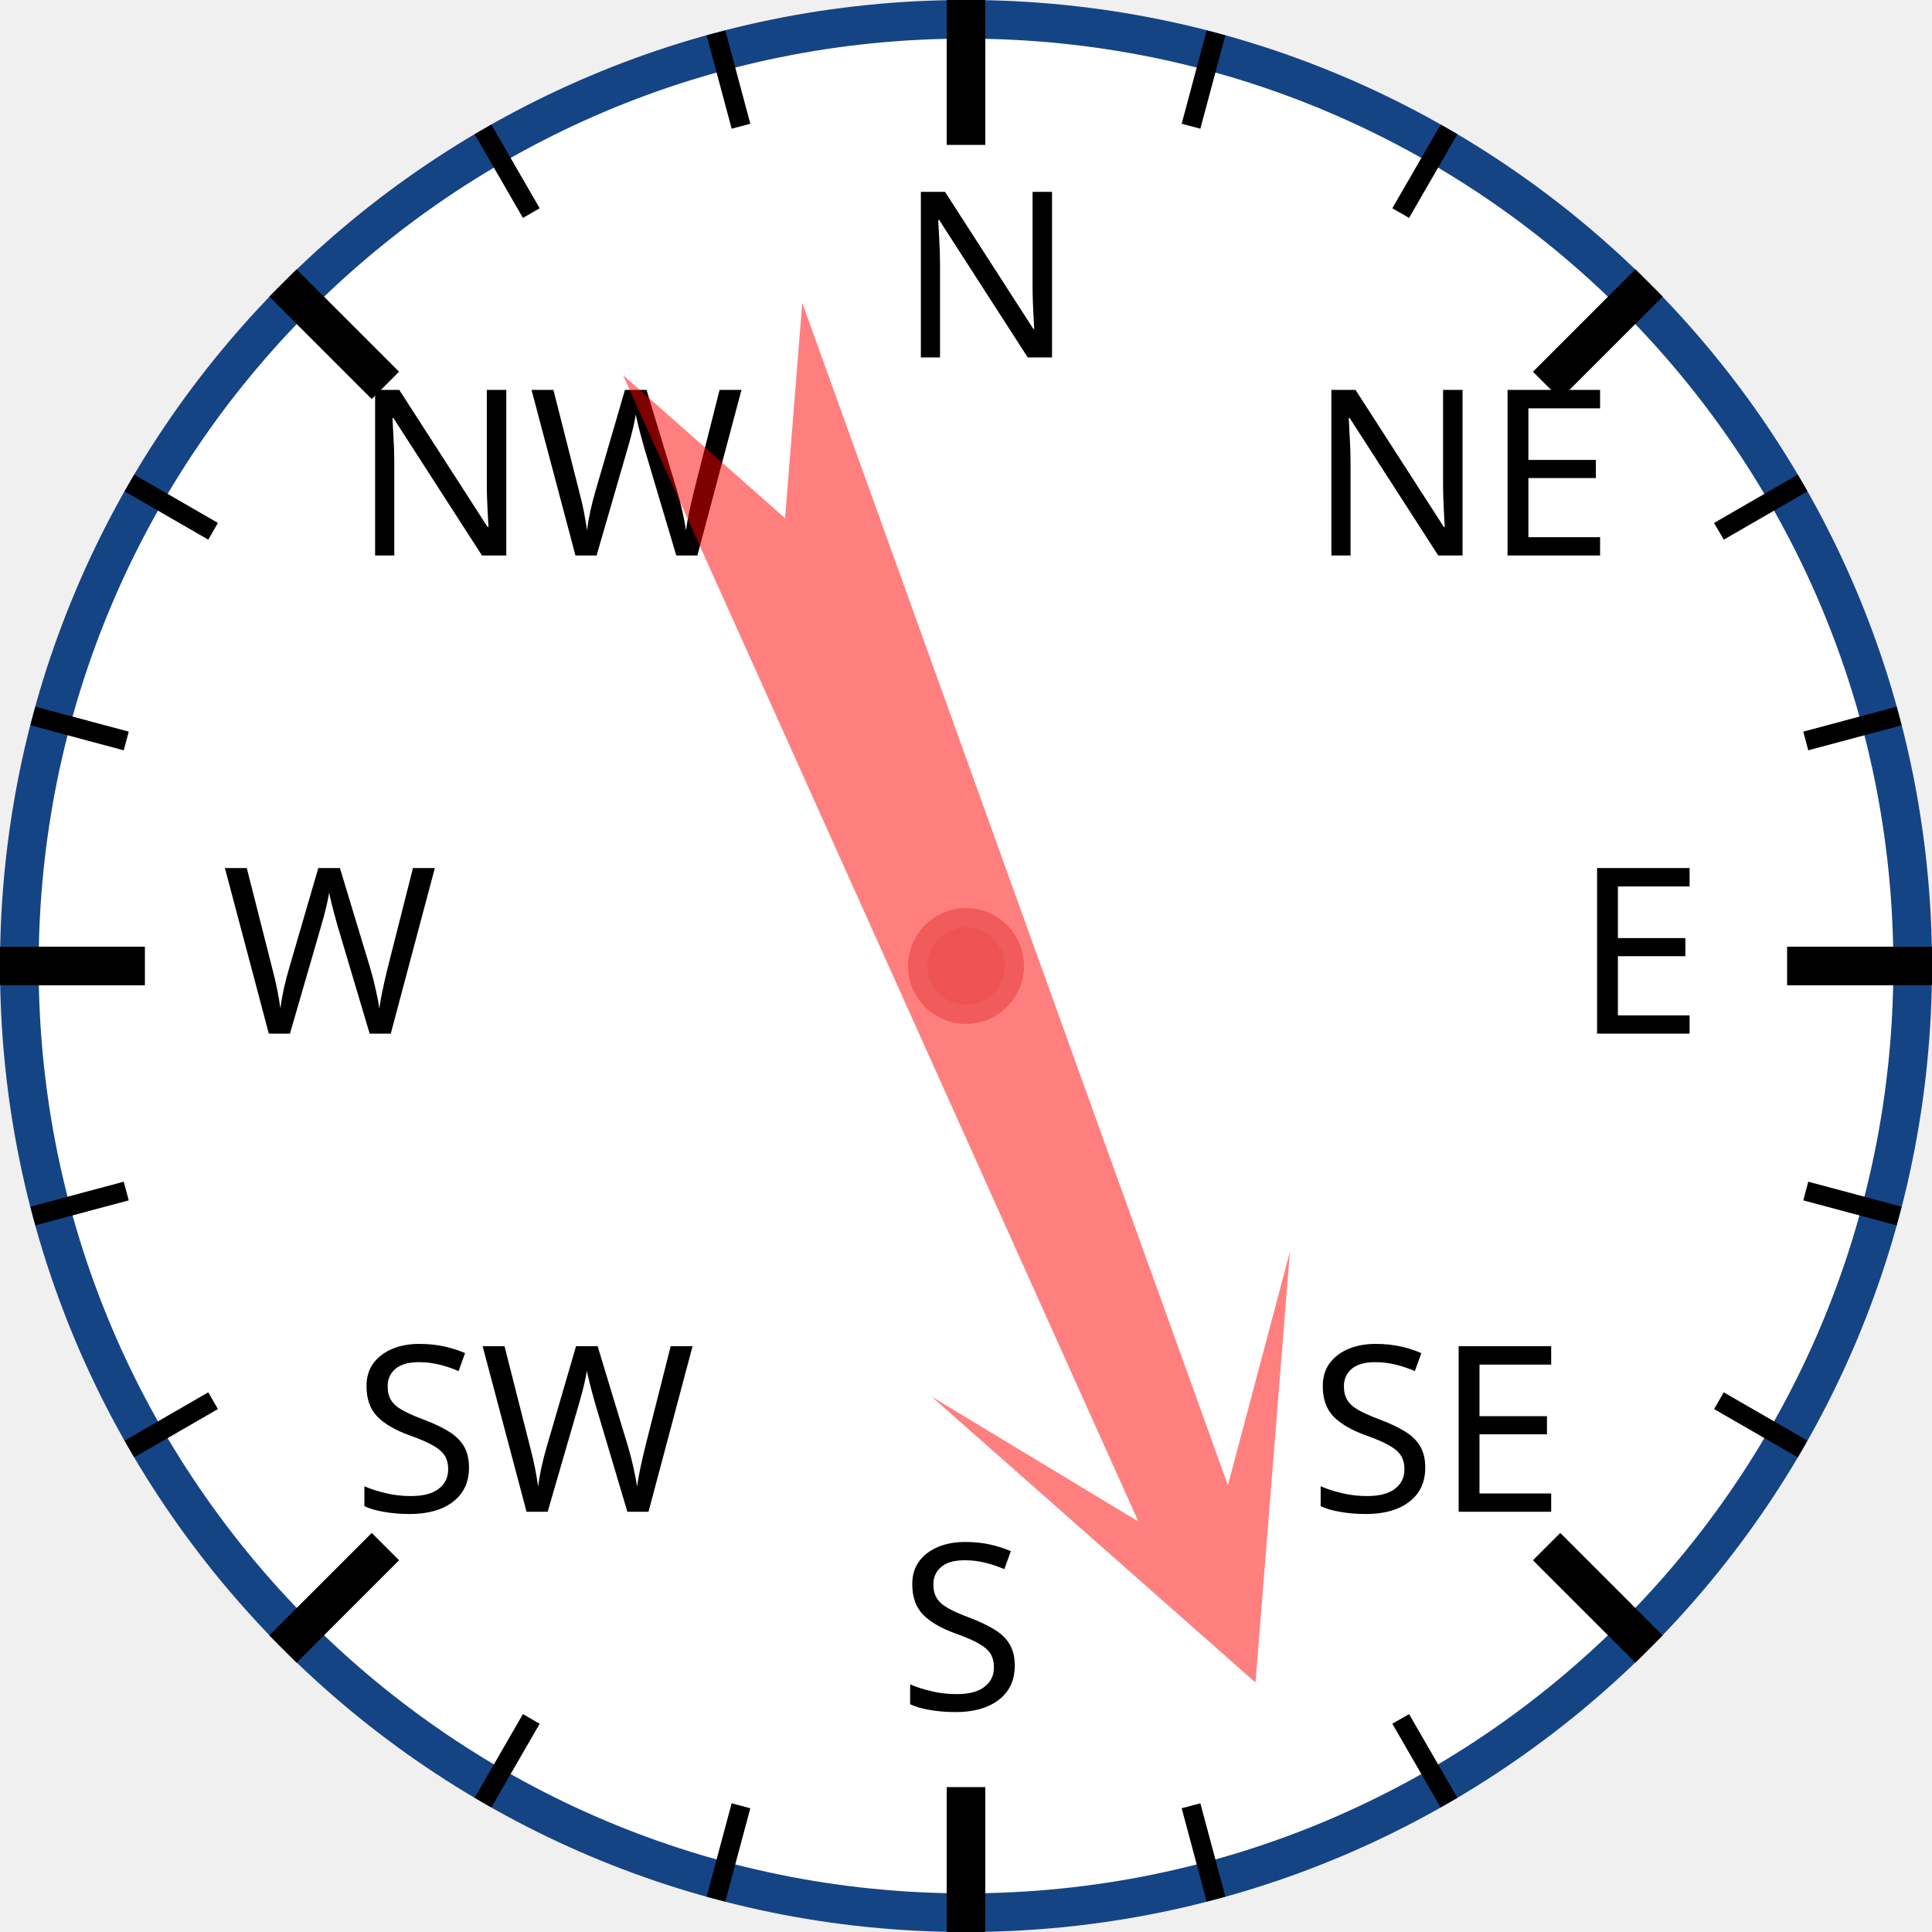
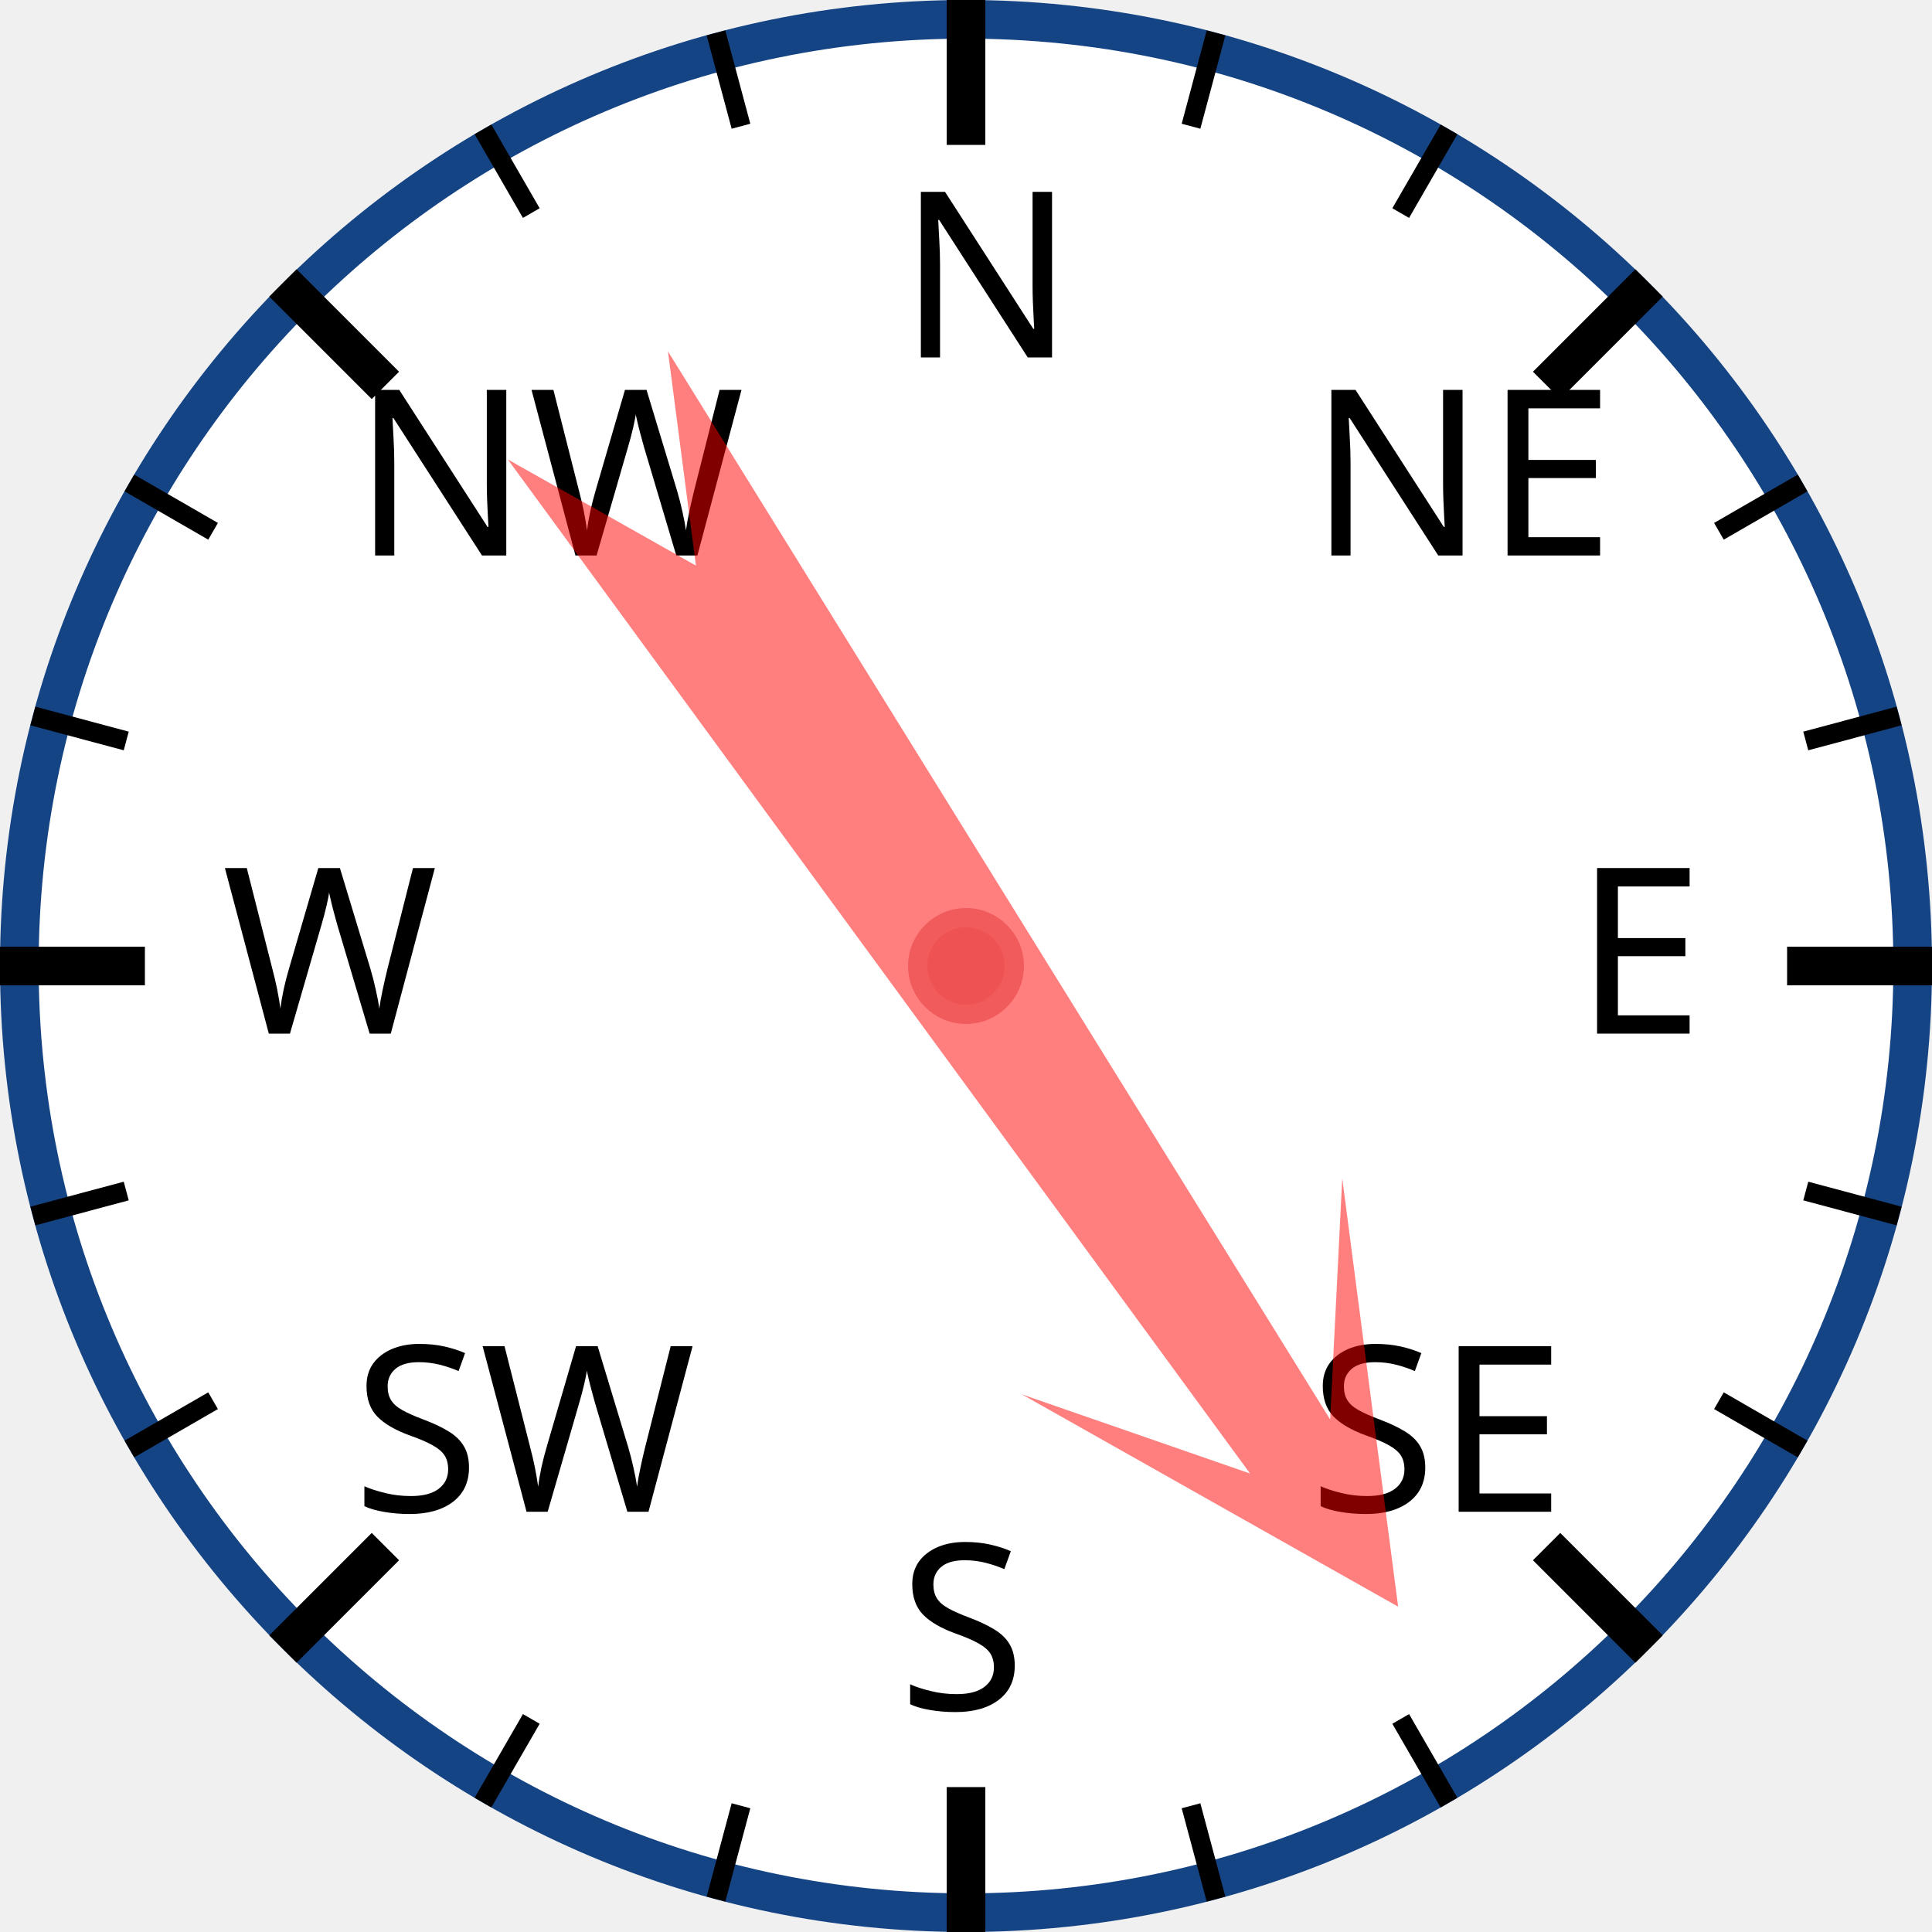
<svg xmlns="http://www.w3.org/2000/svg" width="120px" height="120px" viewBox="0 0 200 200">
  <circle cx="100" cy="100" r="98" style="fill: white; stroke: #154485; stroke-width: 4;" />
  <text x="93.0" y="37.0" style="font-family: sans-serif; font-size: 18pt;">N</text>
  <line x1="100.0" y1="0.0" x2="100.0" y2="15.0" style="stroke: black; stroke-width: 4;" />
  <line x1="74.118" y1="3.407" x2="76.706" y2="13.067" style="stroke: black; stroke-width: 2;" />
  <line x1="50" y1="13.397" x2="55" y2="22.058" style="stroke: black; stroke-width: 2;" />
  <text x="36.503" y="57.503" style="font-family: sans-serif; font-size: 18pt;">NW</text>
  <line x1="29.289" y1="29.289" x2="39.896" y2="39.896" style="stroke: black; stroke-width: 4;" />
  <line x1="13.397" y1="50" x2="22.058" y2="55" style="stroke: black; stroke-width: 2;" />
  <line x1="3.407" y1="74.118" x2="13.067" y2="76.706" style="stroke: black; stroke-width: 2;" />
  <text x="23.0" y="107.0" style="font-family: sans-serif; font-size: 18pt;">W</text>
  <line x1="0.0" y1="100.0" x2="15.0" y2="100.0" style="stroke: black; stroke-width: 4;" />
  <line x1="3.407" y1="125.882" x2="13.067" y2="123.294" style="stroke: black; stroke-width: 2;" />
  <line x1="13.397" y1="150" x2="22.058" y2="145" style="stroke: black; stroke-width: 2;" />
  <text x="36.503" y="156.497" style="font-family: sans-serif; font-size: 18pt;">SW</text>
  <line x1="29.289" y1="170.711" x2="39.896" y2="160.104" style="stroke: black; stroke-width: 4;" />
  <line x1="50" y1="186.603" x2="55" y2="177.942" style="stroke: black; stroke-width: 2;" />
  <line x1="74.118" y1="196.593" x2="76.706" y2="186.933" style="stroke: black; stroke-width: 2;" />
  <text x="93" y="177.0" style="font-family: sans-serif; font-size: 18pt;">S</text>
  <line x1="100" y1="200.0" x2="100" y2="185.0" style="stroke: black; stroke-width: 4;" />
  <line x1="125.882" y1="196.593" x2="123.294" y2="186.933" style="stroke: black; stroke-width: 2;" />
  <line x1="150.0" y1="186.603" x2="145.0" y2="177.942" style="stroke: black; stroke-width: 2;" />
  <text x="135.497" y="156.497" style="font-family: sans-serif; font-size: 18pt;">SE</text>
  <line x1="170.711" y1="170.711" x2="160.104" y2="160.104" style="stroke: black; stroke-width: 4;" />
  <line x1="186.603" y1="150" x2="177.942" y2="145" style="stroke: black; stroke-width: 2;" />
  <line x1="196.593" y1="125.882" x2="186.933" y2="123.294" style="stroke: black; stroke-width: 2;" />
  <text x="163.0" y="107" style="font-family: sans-serif; font-size: 18pt;">E</text>
  <line x1="200.0" y1="100" x2="185.0" y2="100" style="stroke: black; stroke-width: 4;" />
  <line x1="196.593" y1="74.118" x2="186.933" y2="76.706" style="stroke: black; stroke-width: 2;" />
  <line x1="186.603" y1="50" x2="177.942" y2="55" style="stroke: black; stroke-width: 2;" />
  <text x="135.497" y="57.503" style="font-family: sans-serif; font-size: 18pt;">NE</text>
  <line x1="170.711" y1="29.289" x2="160.104" y2="39.896" style="stroke: black; stroke-width: 4;" />
  <line x1="150" y1="13.397" x2="145" y2="22.058" style="stroke: black; stroke-width: 2;" />
  <line x1="125.882" y1="3.407" x2="123.294" y2="13.067" style="stroke: black; stroke-width: 2;" />
-   <polygon points="100 20 120 60 105 40 110 170 100 150 90 170 95 40 80 60" style="fill: red; fill-opacity: 0.5;" transform="rotate(158,100,100)" />
+   <polygon points="100 20 120 60 105 40 110 170 100 150 90 170 95 40 80 60" style="fill: red; fill-opacity: 0.5;" transform="rotate(146,100,100)" />
  <circle cx="100" cy="100" r="5" style="fill: #EE5252; stroke: #F25B5B; stroke-width: 2;" />
</svg>
